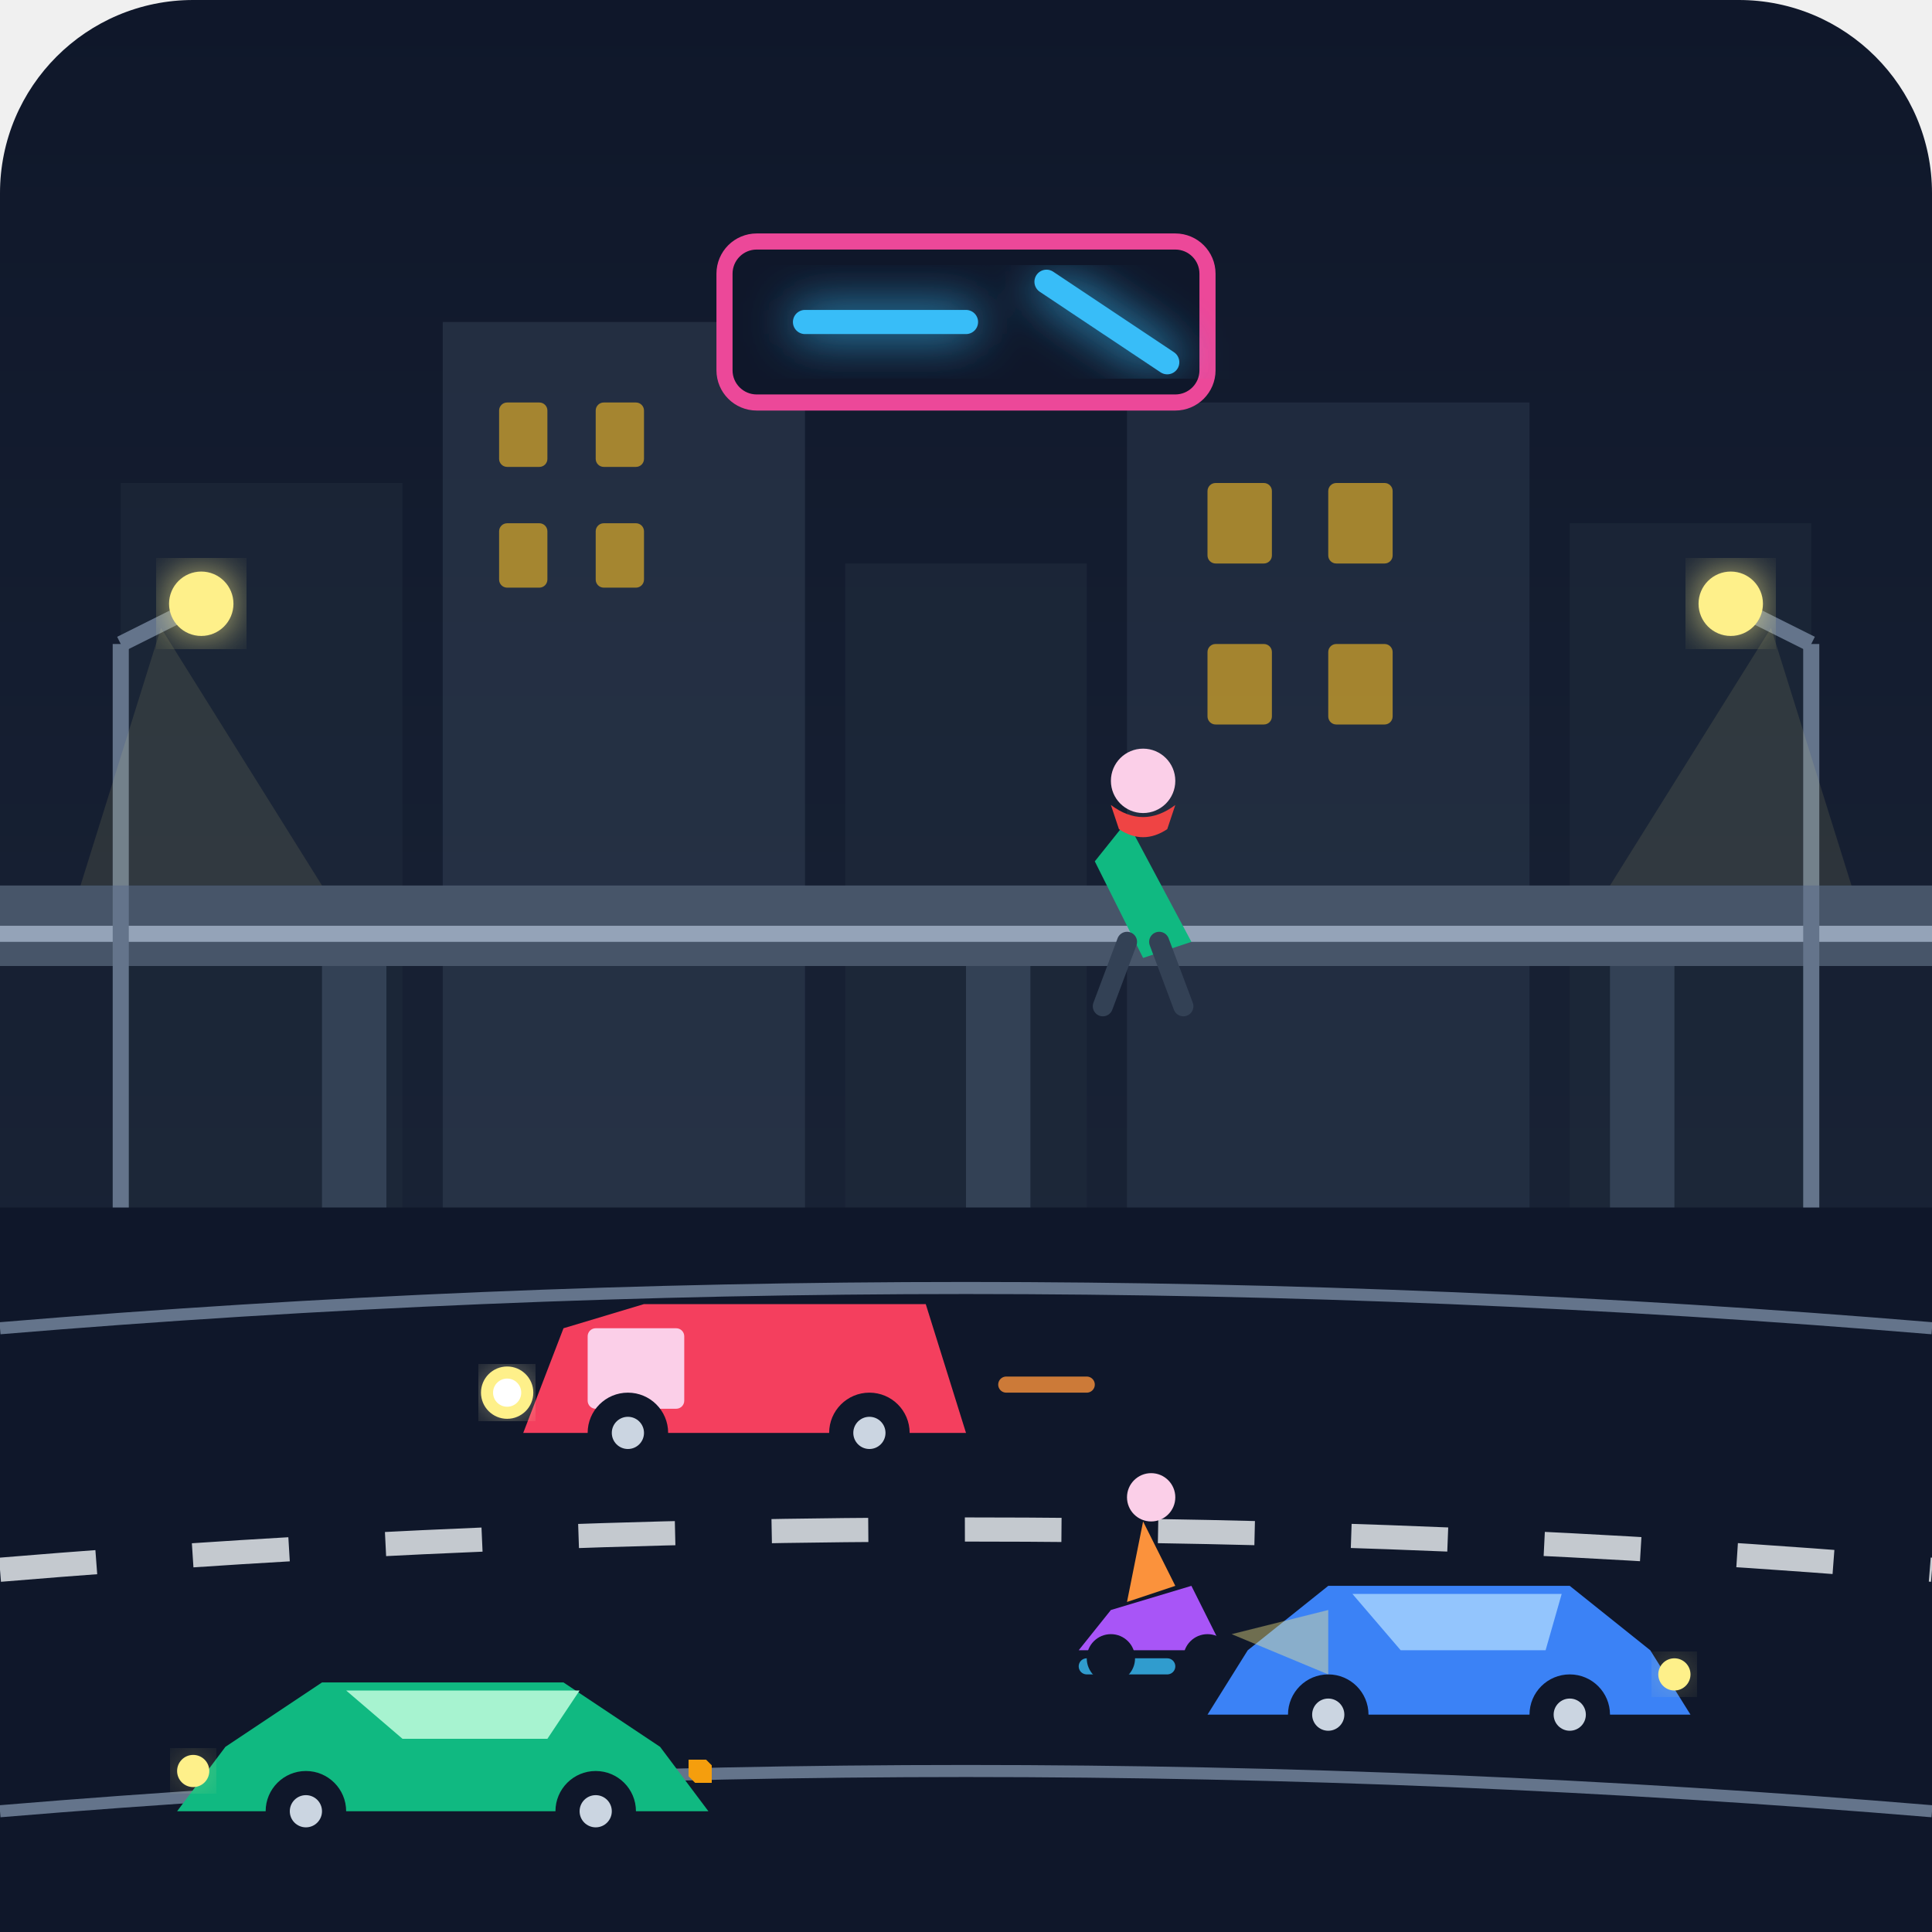
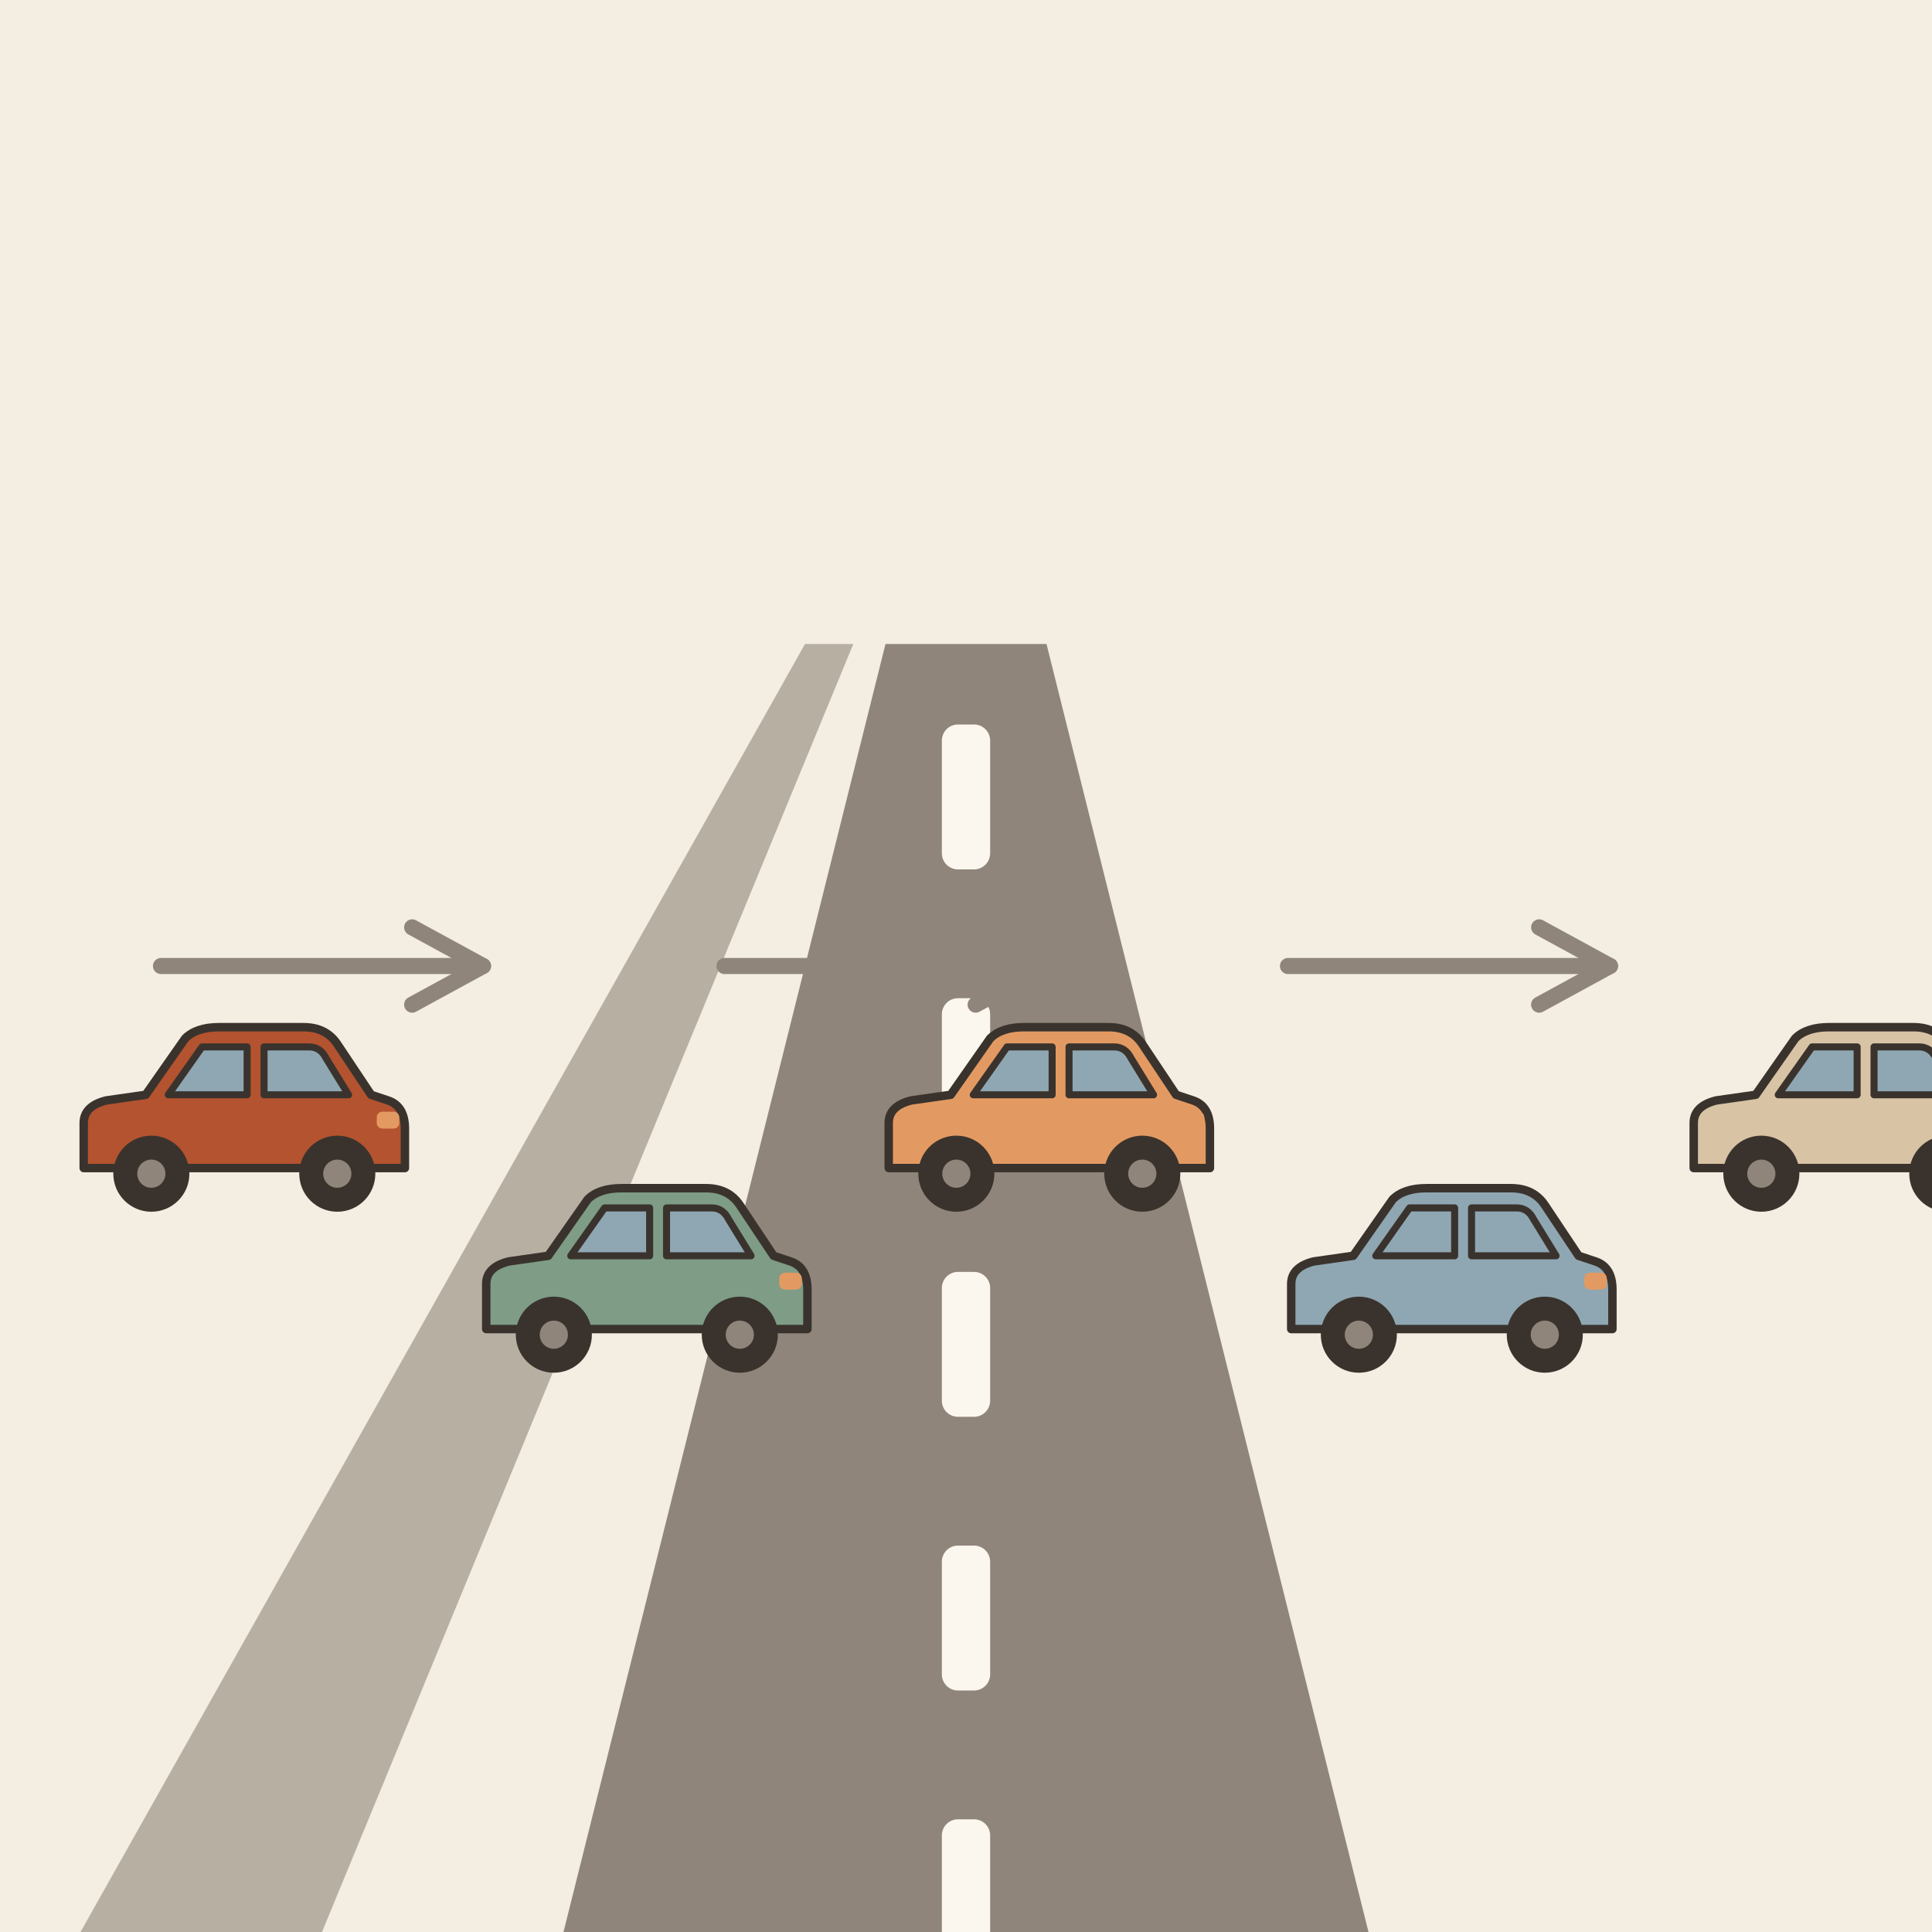
- <svg xmlns="http://www.w3.org/2000/svg" width="240" height="240" viewBox="0 0 240 240">
-   <defs>
-     <linearGradient id="bg-grad" x1="0%" y1="0%" x2="0%" y2="100%">
-       <stop offset="0%" stop-color="#0f172a" />
-       <stop offset="100%" stop-color="#1e293b" />
-     </linearGradient>
-     <linearGradient id="bldg-grad-1" x1="0%" y1="0%" x2="100%" y2="0%">
-       <stop offset="0%" stop-color="#334155" />
-       <stop offset="100%" stop-color="#1e293b" />
-     </linearGradient>
-     <filter id="neon-glow" x="-20%" y="-20%" width="140%" height="140%">
-       <feGaussianBlur stdDeviation="3" result="blur" />
-       <feComposite in="SourceGraphic" in2="blur" operator="over" />
-     </filter>
-   </defs>
-   <rect width="240" height="240" rx="24" fill="url(#bg-grad)" />
-   <rect x="15" y="60" width="35" height="100" fill="#1e293b" opacity="0.6" />
-   <rect x="55" y="40" width="45" height="120" fill="#334155" opacity="0.5" />
-   <rect x="105" y="70" width="30" height="90" fill="#1e293b" opacity="0.7" />
-   <rect x="140" y="50" width="50" height="110" fill="#334155" opacity="0.4" />
-   <rect x="195" y="65" width="30" height="95" fill="#1e293b" opacity="0.6" />
-   <g fill="#fbbf24" opacity="0.6">
-     <rect x="62" y="50" width="6" height="8" rx="1" />
-     <rect x="74" y="50" width="6" height="8" rx="1" />
-     <rect x="62" y="65" width="6" height="8" rx="1" />
-     <rect x="74" y="65" width="6" height="8" rx="1" />
-     <rect x="150" y="60" width="8" height="10" rx="1" />
-     <rect x="165" y="60" width="8" height="10" rx="1" />
-     <rect x="150" y="80" width="8" height="10" rx="1" />
-     <rect x="165" y="80" width="8" height="10" rx="1" />
+ <svg xmlns="http://www.w3.org/2000/svg" viewBox="0 0 240 240" data-style="editorial">
+   <rect width="240" height="240" fill="#F4EDE2" />
+   <path d="M70 240L110 80L130 80L170 240Z" fill="#8F857A" />
+   <path d="M10 240L100 80L106 80L40 240Z" fill="#8F857A" opacity="0.6" />
+   <rect x="117" y="90" width="6" height="18" rx="2" fill="#FBF6EE" />
+   <rect x="117" y="124" width="6" height="18" rx="2" fill="#FBF6EE" />
+   <rect x="117" y="158" width="6" height="18" rx="2" fill="#FBF6EE" />
+   <rect x="117" y="192" width="6" height="18" rx="2" fill="#FBF6EE" />
+   <rect x="117" y="226" width="6" height="18" rx="2" fill="#FBF6EE" />
+   <g transform="translate(30 150) scale(0.35 0.35)">
+     <path d="M-56 -14L-56 -30Q-56 -36 -48 -38L-34 -40L-20 -60Q-16 -64 -8 -64L22 -64Q30 -64 34 -58L46 -40L52 -38Q58 -36 58 -28L58 -14Z" fill="#B4532F" stroke="#3A332D" stroke-width="3" stroke-linecap="round" stroke-linejoin="round" />
+     <path d="M-26 -40L-14 -57L2 -57L2 -40Z" fill="#8FA7B3" stroke="#3A332D" stroke-width="2.5" stroke-linecap="round" stroke-linejoin="round" />
+     <path d="M8 -40L8 -57L24 -57Q28 -57 30 -53L38 -40Z" fill="#8FA7B3" stroke="#3A332D" stroke-width="2.5" stroke-linecap="round" stroke-linejoin="round" />
+     <circle cx="-32" cy="-12" r="12" fill="#3A332D" stroke="#3A332D" stroke-width="3" stroke-linecap="round" stroke-linejoin="round" />
+     <circle cx="-32" cy="-12" r="5" fill="#8F857A" />
+     <circle cx="34" cy="-12" r="12" fill="#3A332D" stroke="#3A332D" stroke-width="3" stroke-linecap="round" stroke-linejoin="round" />
+     <circle cx="34" cy="-12" r="5" fill="#8F857A" />
+     <rect x="48" y="-34" width="8" height="6" rx="2" fill="#E39A62" />
  </g>
-   <rect x="90" y="30" width="60" height="20" rx="4" fill="#0f172a" stroke="#ec4899" stroke-width="2" />
-   <path d="M 100 40 L 120 40 M 130 35 L 145 45" stroke="#38bdf8" stroke-width="3" stroke-linecap="round" filter="url(#neon-glow)" />
-   <path d="M 0 110 L 240 110 L 240 120 L 0 120 Z" fill="#475569" />
-   <rect x="0" y="115" width="240" height="2" fill="#94a3b8" />
-   <rect x="40" y="120" width="8" height="40" fill="#334155" />
-   <rect x="120" y="120" width="8" height="40" fill="#334155" />
-   <rect x="200" y="120" width="8" height="40" fill="#334155" />
-   <g transform="translate(130, 92)">
-     <path d="M 10 10 L 18 25 L 12 27 L 6 15 Z" fill="#10b981" />
-     <circle cx="12" cy="5" r="4" fill="#fbcfe8" />
-     <path d="M 8 8 Q 12 11 16 8 L 15 11 Q 12 13 9 11 Z" fill="#ef4444" />
-     <line x1="10" y1="25" x2="7" y2="33" stroke="#334155" stroke-width="2.5" stroke-linecap="round" />
-     <line x1="14" y1="25" x2="17" y2="33" stroke="#334155" stroke-width="2.5" stroke-linecap="round" />
+   <g transform="translate(80 170) scale(0.35 0.35)">
+     <path d="M-56 -14L-56 -30Q-56 -36 -48 -38L-34 -40L-20 -60Q-16 -64 -8 -64L22 -64Q30 -64 34 -58L46 -40L52 -38Q58 -36 58 -28L58 -14Z" fill="#7E9C86" stroke="#3A332D" stroke-width="3" stroke-linecap="round" stroke-linejoin="round" />
+     <path d="M-26 -40L-14 -57L2 -57L2 -40Z" fill="#8FA7B3" stroke="#3A332D" stroke-width="2.5" stroke-linecap="round" stroke-linejoin="round" />
+     <path d="M8 -40L8 -57L24 -57Q28 -57 30 -53L38 -40Z" fill="#8FA7B3" stroke="#3A332D" stroke-width="2.5" stroke-linecap="round" stroke-linejoin="round" />
+     <circle cx="-32" cy="-12" r="12" fill="#3A332D" stroke="#3A332D" stroke-width="3" stroke-linecap="round" stroke-linejoin="round" />
+     <circle cx="-32" cy="-12" r="5" fill="#8F857A" />
+     <circle cx="34" cy="-12" r="12" fill="#3A332D" stroke="#3A332D" stroke-width="3" stroke-linecap="round" stroke-linejoin="round" />
+     <circle cx="34" cy="-12" r="5" fill="#8F857A" />
+     <rect x="48" y="-34" width="8" height="6" rx="2" fill="#E39A62" />
  </g>
-   <rect x="0" y="150" width="240" height="90" fill="#0f172a" />
-   <path d="M 0 195 Q 120 185 240 195" fill="none" stroke="#f1f5f9" stroke-width="3" stroke-dasharray="12,12" opacity="0.8" />
-   <path d="M 0 165 Q 120 155 240 165" fill="none" stroke="#64748b" stroke-width="1.5" />
-   <path d="M 0 225 Q 120 215 240 225" fill="none" stroke="#64748b" stroke-width="1.5" />
-   <path d="M 10 180 L 90 180" stroke="#ef4444" stroke-width="2" opacity="0.5" stroke-linecap="round" filter="url(#neon-glow)" />
-   <path d="M 130 170 L 220 170" stroke="#f59e0b" stroke-width="2" opacity="0.5" stroke-linecap="round" filter="url(#neon-glow)" />
-   <path d="M 40 210 L 150 210" stroke="#38bdf8" stroke-width="2" opacity="0.5" stroke-linecap="round" filter="url(#neon-glow)" />
-   <path d="M 80 200 L 190 200" stroke="#ffffff" stroke-width="2" opacity="0.6" stroke-linecap="round" filter="url(#neon-glow)" />
-   <g transform="translate(150, 195)">
-     <path d="M 5 10 L 15 2 L 45 2 L 55 10 L 60 18 L 0 18 Z" fill="#3b82f6" />
-     <path d="M 18 3 L 24 10 L 42 10 L 44 3 Z" fill="#93c5fd" />
-     <circle cx="15" cy="18" r="5" fill="#0f172a" />
-     <circle cx="15" cy="18" r="2" fill="#cbd5e1" />
-     <circle cx="45" cy="18" r="5" fill="#0f172a" />
-     <circle cx="45" cy="18" r="2" fill="#cbd5e1" />
-     <circle cx="58" cy="13" r="2" fill="#fef08a" filter="url(#neon-glow)" />
-     <line x1="-5" y1="12" x2="-15" y2="12" stroke="#38bdf8" stroke-width="2" stroke-linecap="round" opacity="0.8" />
+   <g transform="translate(130 150) scale(0.35 0.35)">
+     <path d="M-56 -14L-56 -30Q-56 -36 -48 -38L-34 -40L-20 -60Q-16 -64 -8 -64L22 -64Q30 -64 34 -58L46 -40L52 -38Q58 -36 58 -28L58 -14Z" fill="#E39A62" stroke="#3A332D" stroke-width="3" stroke-linecap="round" stroke-linejoin="round" />
+     <path d="M-26 -40L-14 -57L2 -57L2 -40Z" fill="#8FA7B3" stroke="#3A332D" stroke-width="2.5" stroke-linecap="round" stroke-linejoin="round" />
+     <path d="M8 -40L8 -57L24 -57Q28 -57 30 -53L38 -40Z" fill="#8FA7B3" stroke="#3A332D" stroke-width="2.5" stroke-linecap="round" stroke-linejoin="round" />
+     <circle cx="-32" cy="-12" r="12" fill="#3A332D" stroke="#3A332D" stroke-width="3" stroke-linecap="round" stroke-linejoin="round" />
+     <circle cx="-32" cy="-12" r="5" fill="#8F857A" />
+     <circle cx="34" cy="-12" r="12" fill="#3A332D" stroke="#3A332D" stroke-width="3" stroke-linecap="round" stroke-linejoin="round" />
+     <circle cx="34" cy="-12" r="5" fill="#8F857A" />
+     <rect x="48" y="-34" width="8" height="6" rx="2" fill="#E39A62" />
  </g>
-   <g transform="translate(60, 160)">
-     <path d="M 10 5 L 20 2 L 55 2 L 60 18 L 5 18 Z" fill="#f43f5e" />
-     <rect x="13" y="5" width="12" height="10" rx="1" fill="#fbcfe8" />
-     <circle cx="18" cy="18" r="5" fill="#0f172a" />
-     <circle cx="18" cy="18" r="2" fill="#cbd5e1" />
-     <circle cx="48" cy="18" r="5" fill="#0f172a" />
-     <circle cx="48" cy="18" r="2" fill="#cbd5e1" />
-     <circle cx="3" cy="13" r="2.5" stroke="#fef08a" stroke-width="1.5" fill="#ffffff" filter="url(#neon-glow)" />
-     <line x1="65" y1="12" x2="75" y2="12" stroke="#fb923c" stroke-width="2" stroke-linecap="round" opacity="0.8" />
+   <g transform="translate(180 170) scale(0.35 0.35)">
+     <path d="M-56 -14L-56 -30Q-56 -36 -48 -38L-34 -40L-20 -60Q-16 -64 -8 -64L22 -64Q30 -64 34 -58L46 -40L52 -38Q58 -36 58 -28L58 -14Z" fill="#8FA7B3" stroke="#3A332D" stroke-width="3" stroke-linecap="round" stroke-linejoin="round" />
+     <path d="M-26 -40L-14 -57L2 -57L2 -40Z" fill="#8FA7B3" stroke="#3A332D" stroke-width="2.5" stroke-linecap="round" stroke-linejoin="round" />
+     <path d="M8 -40L8 -57L24 -57Q28 -57 30 -53L38 -40Z" fill="#8FA7B3" stroke="#3A332D" stroke-width="2.5" stroke-linecap="round" stroke-linejoin="round" />
+     <circle cx="-32" cy="-12" r="12" fill="#3A332D" stroke="#3A332D" stroke-width="3" stroke-linecap="round" stroke-linejoin="round" />
+     <circle cx="-32" cy="-12" r="5" fill="#8F857A" />
+     <circle cx="34" cy="-12" r="12" fill="#3A332D" stroke="#3A332D" stroke-width="3" stroke-linecap="round" stroke-linejoin="round" />
+     <circle cx="34" cy="-12" r="5" fill="#8F857A" />
+     <rect x="48" y="-34" width="8" height="6" rx="2" fill="#E39A62" />
  </g>
-   <g transform="translate(20, 205)">
-     <path d="M 8 12 L 20 4 L 50 4 L 62 12 L 68 20 L 2 20 Z" fill="#10b981" />
-     <path d="M 23 5 L 30 11 L 48 11 L 52 5 Z" fill="#a7f3d0" />
-     <circle cx="18" cy="20" r="5" fill="#0f172a" />
-     <circle cx="18" cy="20" r="2" fill="#cbd5e1" />
-     <circle cx="54" cy="20" r="5" fill="#0f172a" />
-     <circle cx="54" cy="20" r="2" fill="#cbd5e1" />
-     <path d="M 66 14 L 68 16" stroke="#f59e0b" stroke-width="3" stroke-linecap="round" filter="url(#neon-glow)" />
-     <circle cx="4" cy="15" r="2" fill="#fef08a" filter="url(#neon-glow)" />
+   <g transform="translate(230 150) scale(0.35 0.35)">
+     <path d="M-56 -14L-56 -30Q-56 -36 -48 -38L-34 -40L-20 -60Q-16 -64 -8 -64L22 -64Q30 -64 34 -58L46 -40L52 -38Q58 -36 58 -28L58 -14Z" fill="#D8C3A5" stroke="#3A332D" stroke-width="3" stroke-linecap="round" stroke-linejoin="round" />
+     <path d="M-26 -40L-14 -57L2 -57L2 -40Z" fill="#8FA7B3" stroke="#3A332D" stroke-width="2.5" stroke-linecap="round" stroke-linejoin="round" />
+     <path d="M8 -40L8 -57L24 -57Q28 -57 30 -53L38 -40Z" fill="#8FA7B3" stroke="#3A332D" stroke-width="2.5" stroke-linecap="round" stroke-linejoin="round" />
+     <circle cx="-32" cy="-12" r="12" fill="#3A332D" stroke="#3A332D" stroke-width="3" stroke-linecap="round" stroke-linejoin="round" />
+     <circle cx="-32" cy="-12" r="5" fill="#8F857A" />
+     <circle cx="34" cy="-12" r="12" fill="#3A332D" stroke="#3A332D" stroke-width="3" stroke-linecap="round" stroke-linejoin="round" />
+     <circle cx="34" cy="-12" r="5" fill="#8F857A" />
+     <rect x="48" y="-34" width="8" height="6" rx="2" fill="#E39A62" />
  </g>
-   <g transform="translate(130, 185)">
-     <path d="M 12 4 L 16 12 L 10 14 Z" fill="#fb923c" />
-     <circle cx="13" cy="1" r="3" fill="#fbcfe8" />
-     <path d="M 8 15 L 18 12 L 22 20 L 4 20 Z" fill="#a855f7" />
-     <circle cx="8" cy="21" r="3" fill="#0f172a" />
-     <circle cx="20" cy="21" r="3" fill="#0f172a" />
-     <path d="M 23 18 L 35 15 L 35 23 Z" fill="#fef08a" opacity="0.4" />
-   </g>
-   <g stroke="#64748b" stroke-width="2">
-     <line x1="15" y1="150" x2="15" y2="80" />
-     <path d="M 15 80 L 25 75" fill="none" />
-   </g>
-   <circle cx="25" cy="75" r="4" fill="#fef08a" filter="url(#neon-glow)" />
-   <path d="M 20 78 L 10 110 L 40 110 Z" fill="#fef08a" opacity="0.1" />
-   <g stroke="#64748b" stroke-width="2">
-     <line x1="225" y1="150" x2="225" y2="80" />
-     <path d="M 225 80 L 215 75" fill="none" />
-   </g>
-   <circle cx="215" cy="75" r="4" fill="#fef08a" filter="url(#neon-glow)" />
-   <path d="M 220 78 L 200 110 L 230 110 Z" fill="#fef08a" opacity="0.1" />
+   <path d="M20 120L60 120" stroke="#8F857A" stroke-width="2" stroke-linecap="round" fill="none" />
+   <path d="M51.2 124.8L60 120L51.2 115.2" fill="none" stroke="#8F857A" stroke-width="2" stroke-linecap="round" stroke-linejoin="round" />
+   <path d="M90 120L130 120" stroke="#8F857A" stroke-width="2" stroke-linecap="round" fill="none" />
+   <path d="M121.2 124.8L130 120L121.2 115.2" fill="none" stroke="#8F857A" stroke-width="2" stroke-linecap="round" stroke-linejoin="round" />
+   <path d="M160 120L200 120" stroke="#8F857A" stroke-width="2" stroke-linecap="round" fill="none" />
+   <path d="M191.2 124.8L200 120L191.2 115.2" fill="none" stroke="#8F857A" stroke-width="2" stroke-linecap="round" stroke-linejoin="round" />
</svg>
